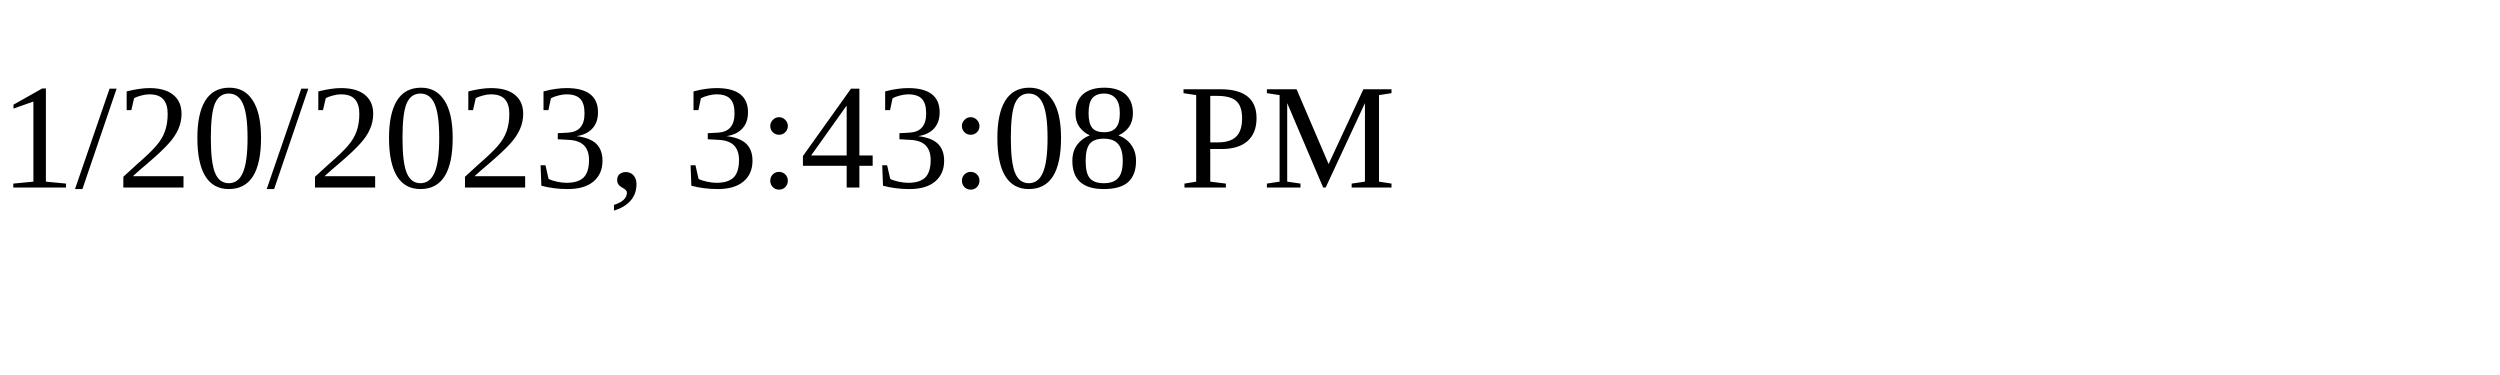
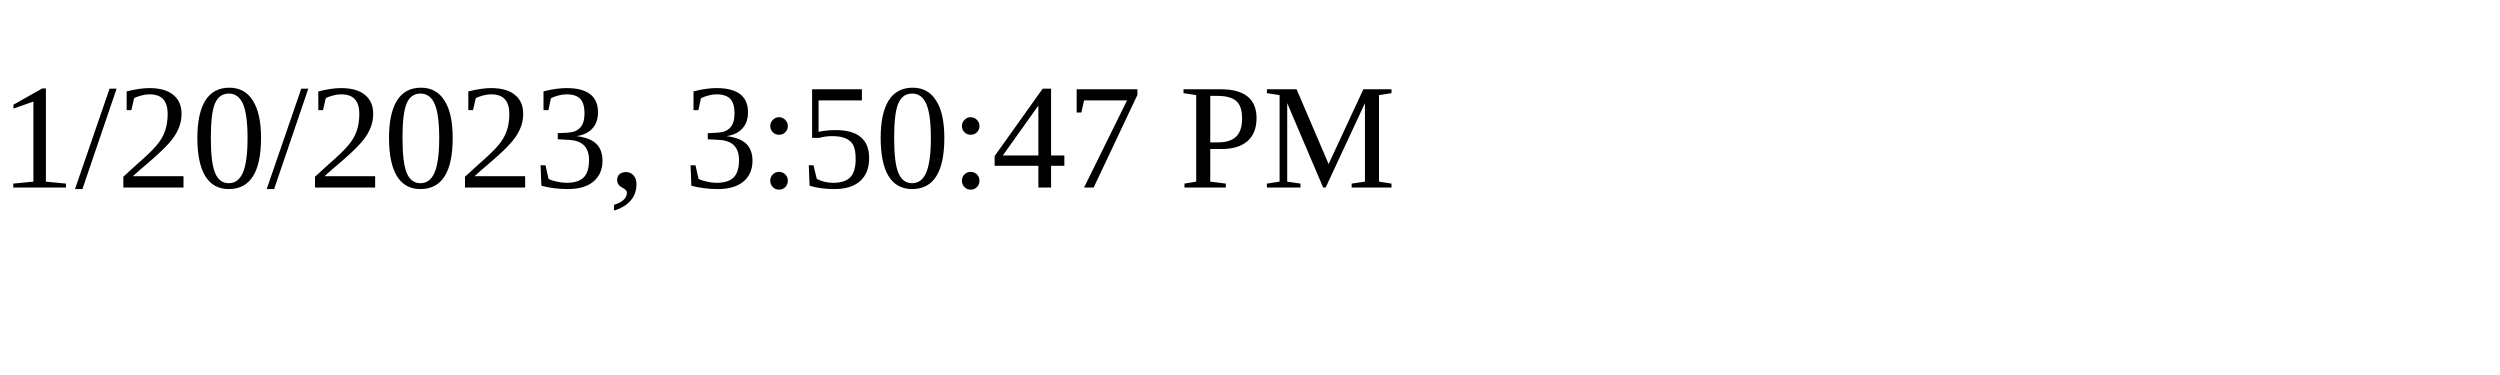
<svg xmlns="http://www.w3.org/2000/svg" height="30" width="200">
-   <text x="0" y="15">1/20/2023, 3:43:08 PM</text>
+   <text x="0" y="15">1/20/2023, 3:50:47 PM</text>
</svg>
